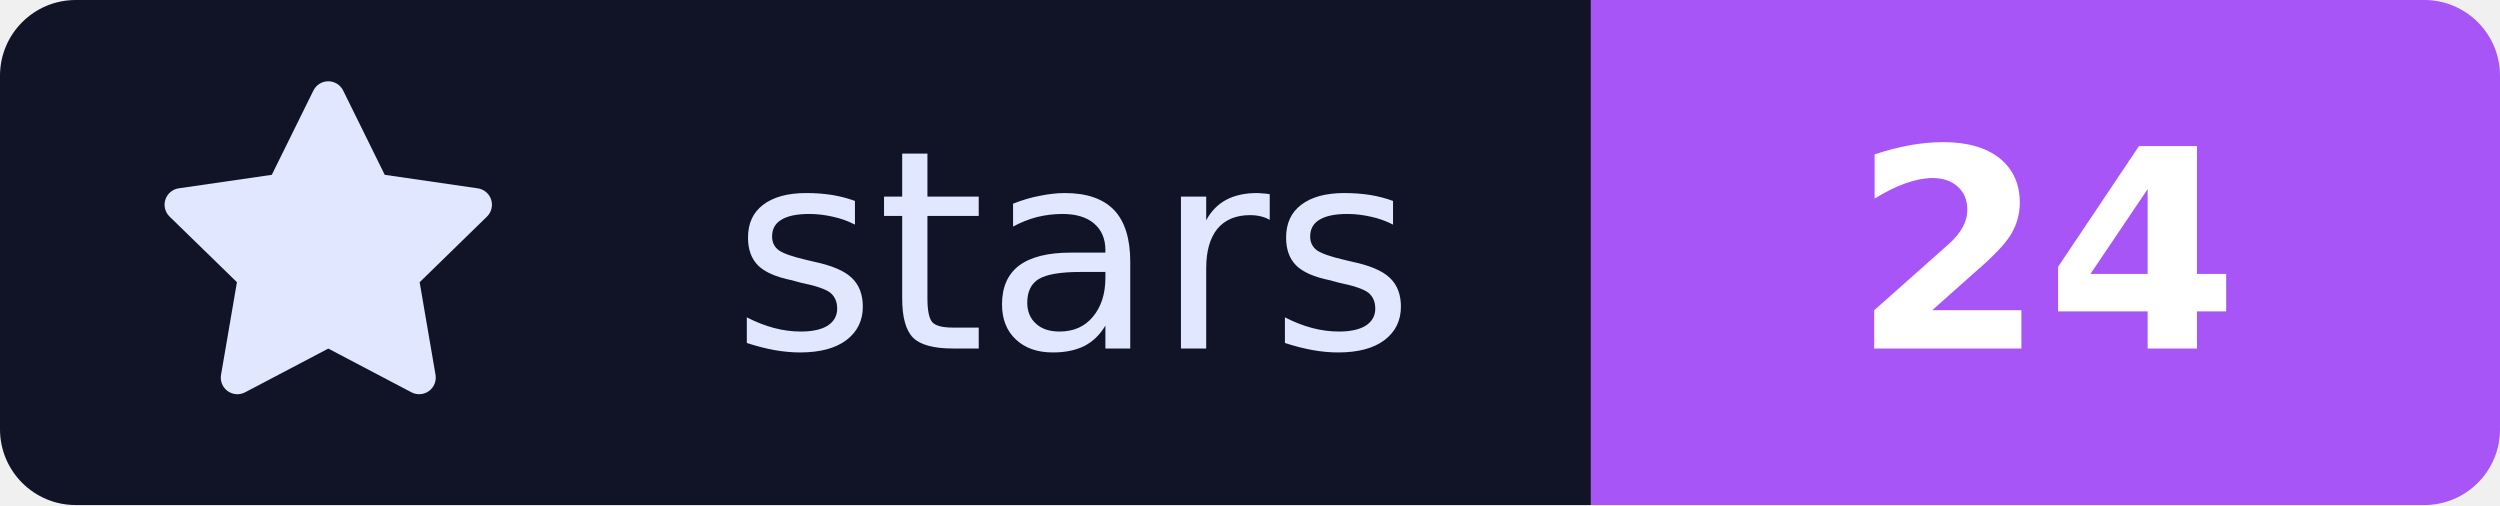
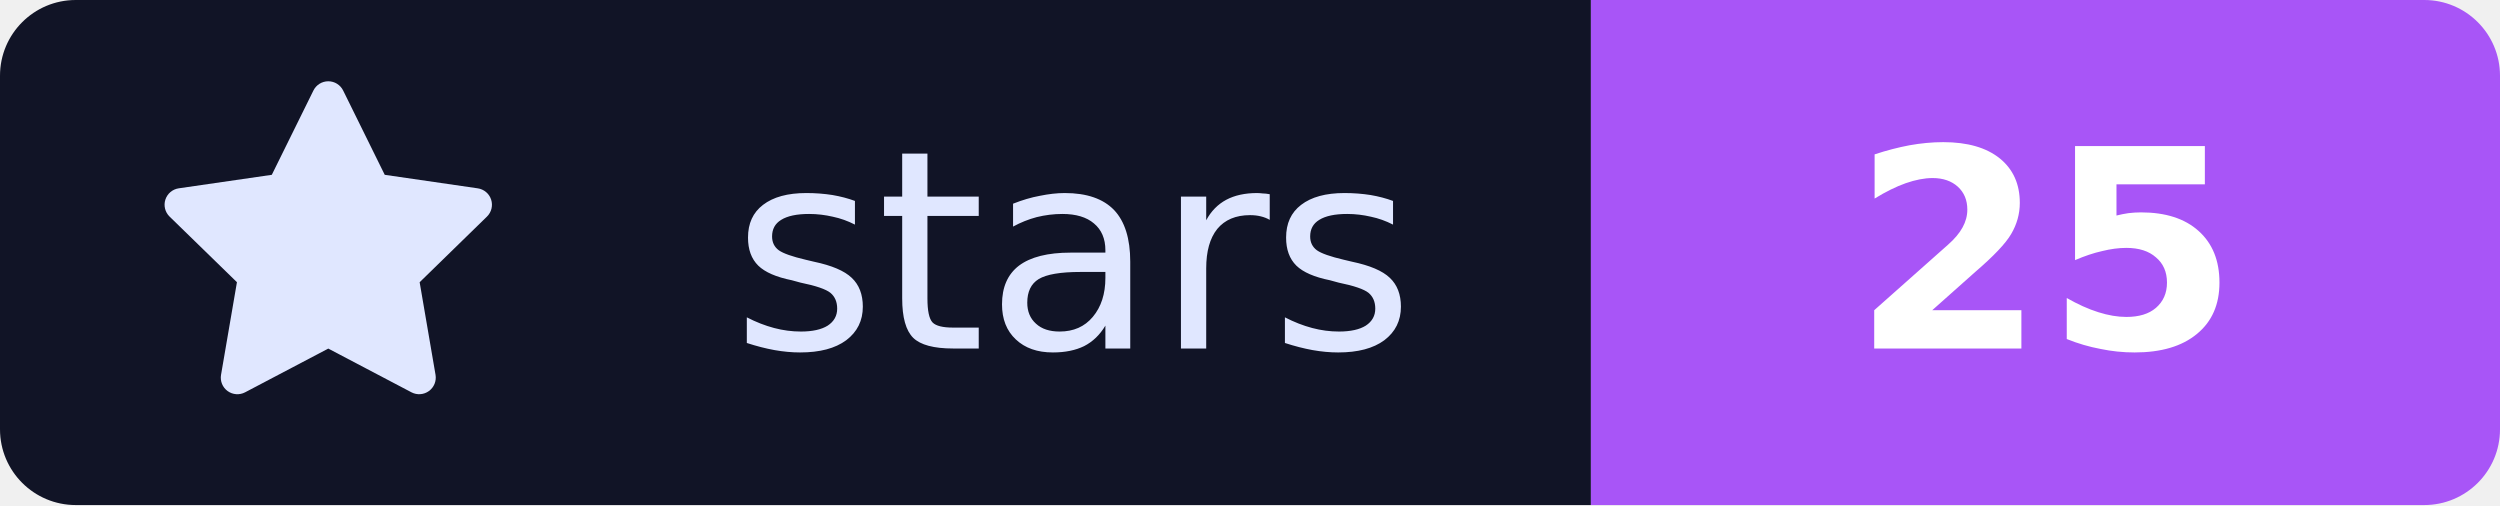
- <svg xmlns="http://www.w3.org/2000/svg" width="99" height="20" viewBox="0 0 99 20" role="img" aria-label="stars: 24">
+ <svg xmlns="http://www.w3.org/2000/svg" width="99" height="20" viewBox="0 0 99 20" role="img" aria-label="stars: 25">
  <defs>
    <clipPath id="badgeClip">
      <rect width="99" height="20" rx="3" />
    </clipPath>
  </defs>
  <g clip-path="url(#badgeClip)">
    <rect width="63" height="20" fill="#111426" />
    <rect x="63" width="36" height="20" fill="#A855F7" />
  </g>
  <g transform="translate(6, 3) scale(0.875)">
    <path fill="#E0E7FF" d="M8 .25a.75.75 0 0 1 .673.418l1.882 3.815 4.21.612a.75.75 0 0 1 .416 1.279l-3.046 2.97.719 4.192a.751.751 0 0 1-1.088.791L8 12.347l-3.766 1.98a.75.75 0 0 1-1.088-.79l.72-4.194L.818 6.374a.75.75 0 0 1 .416-1.28l4.21-.611L7.327.668A.75.75 0 0 1 8 .25Z" />
  </g>
  <text x="42.5" y="13.8" text-anchor="middle" fill="#E0E7FF" font-family="Verdana, Geneva, 'DejaVu Sans', sans-serif" font-size="11" font-weight="500">stars</text>
-   <text x="81.0" y="13.8" text-anchor="middle" fill="#FFFFFF" font-family="Verdana, Geneva, 'DejaVu Sans', sans-serif" font-size="11" font-weight="600">24</text>
+   <text x="81.0" y="13.8" text-anchor="middle" fill="#FFFFFF" font-family="Verdana, Geneva, 'DejaVu Sans', sans-serif" font-size="11" font-weight="600">25</text>
</svg>
